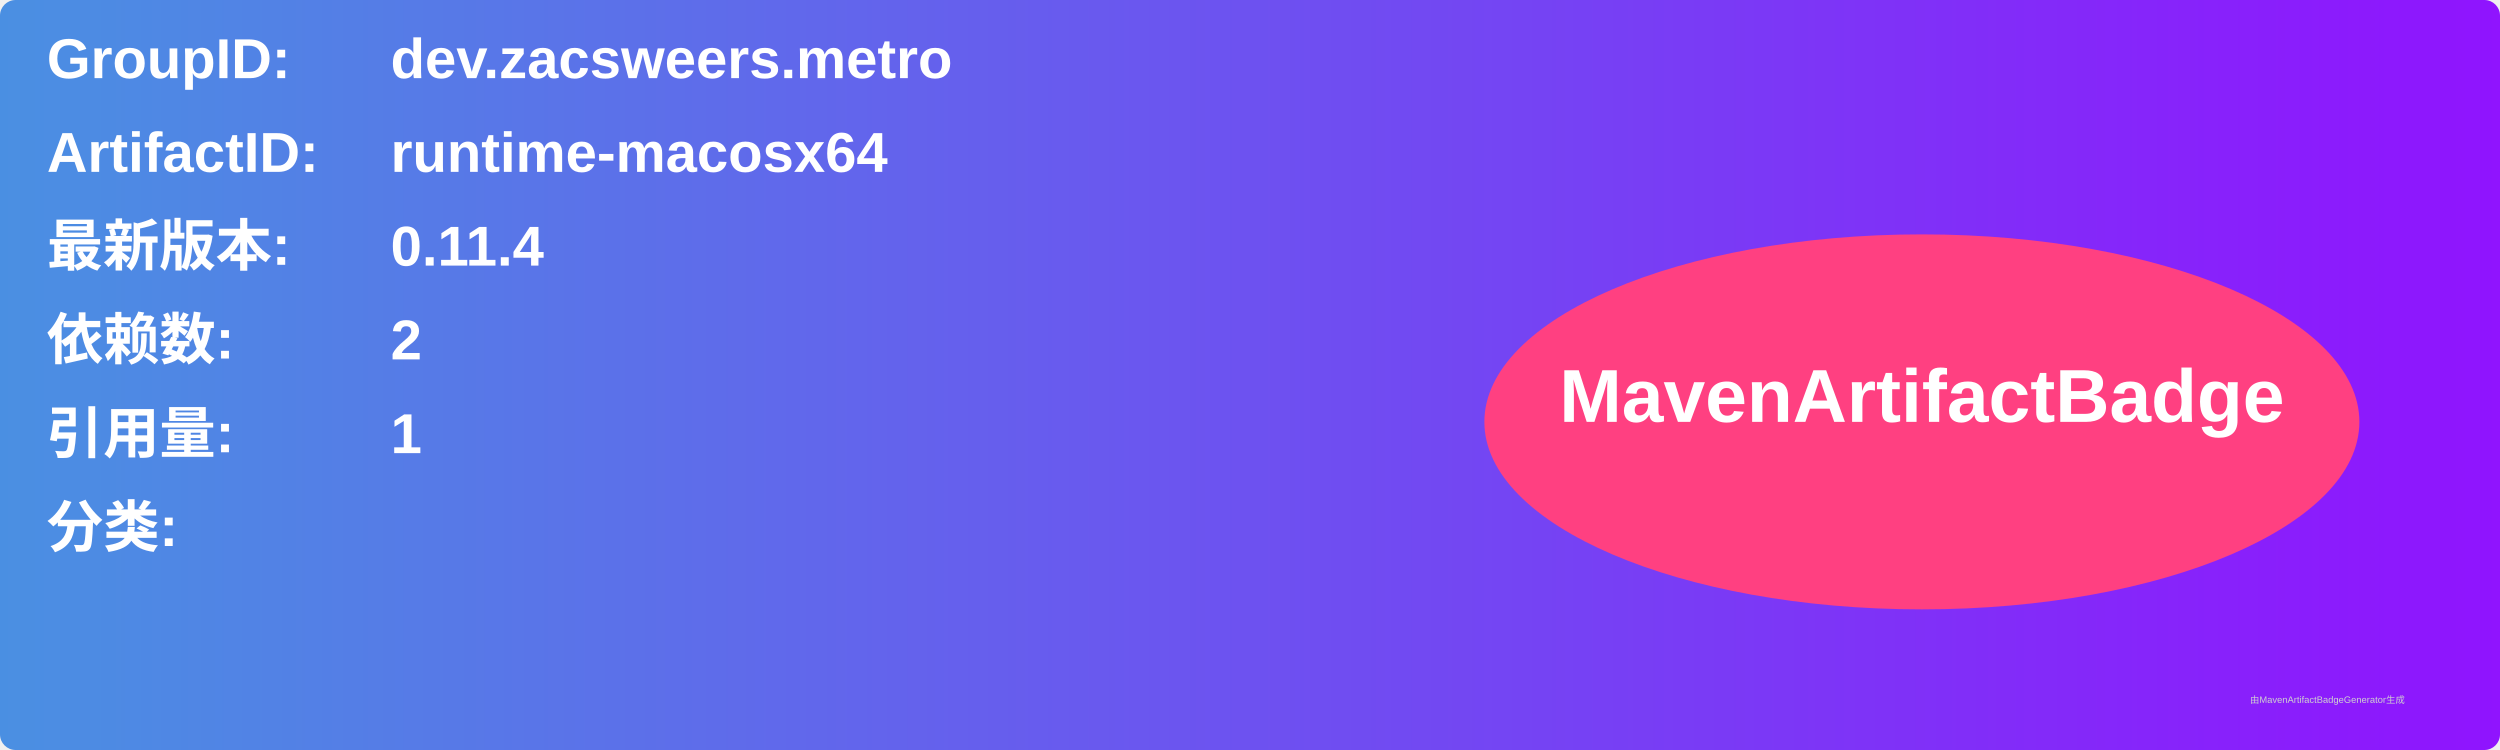
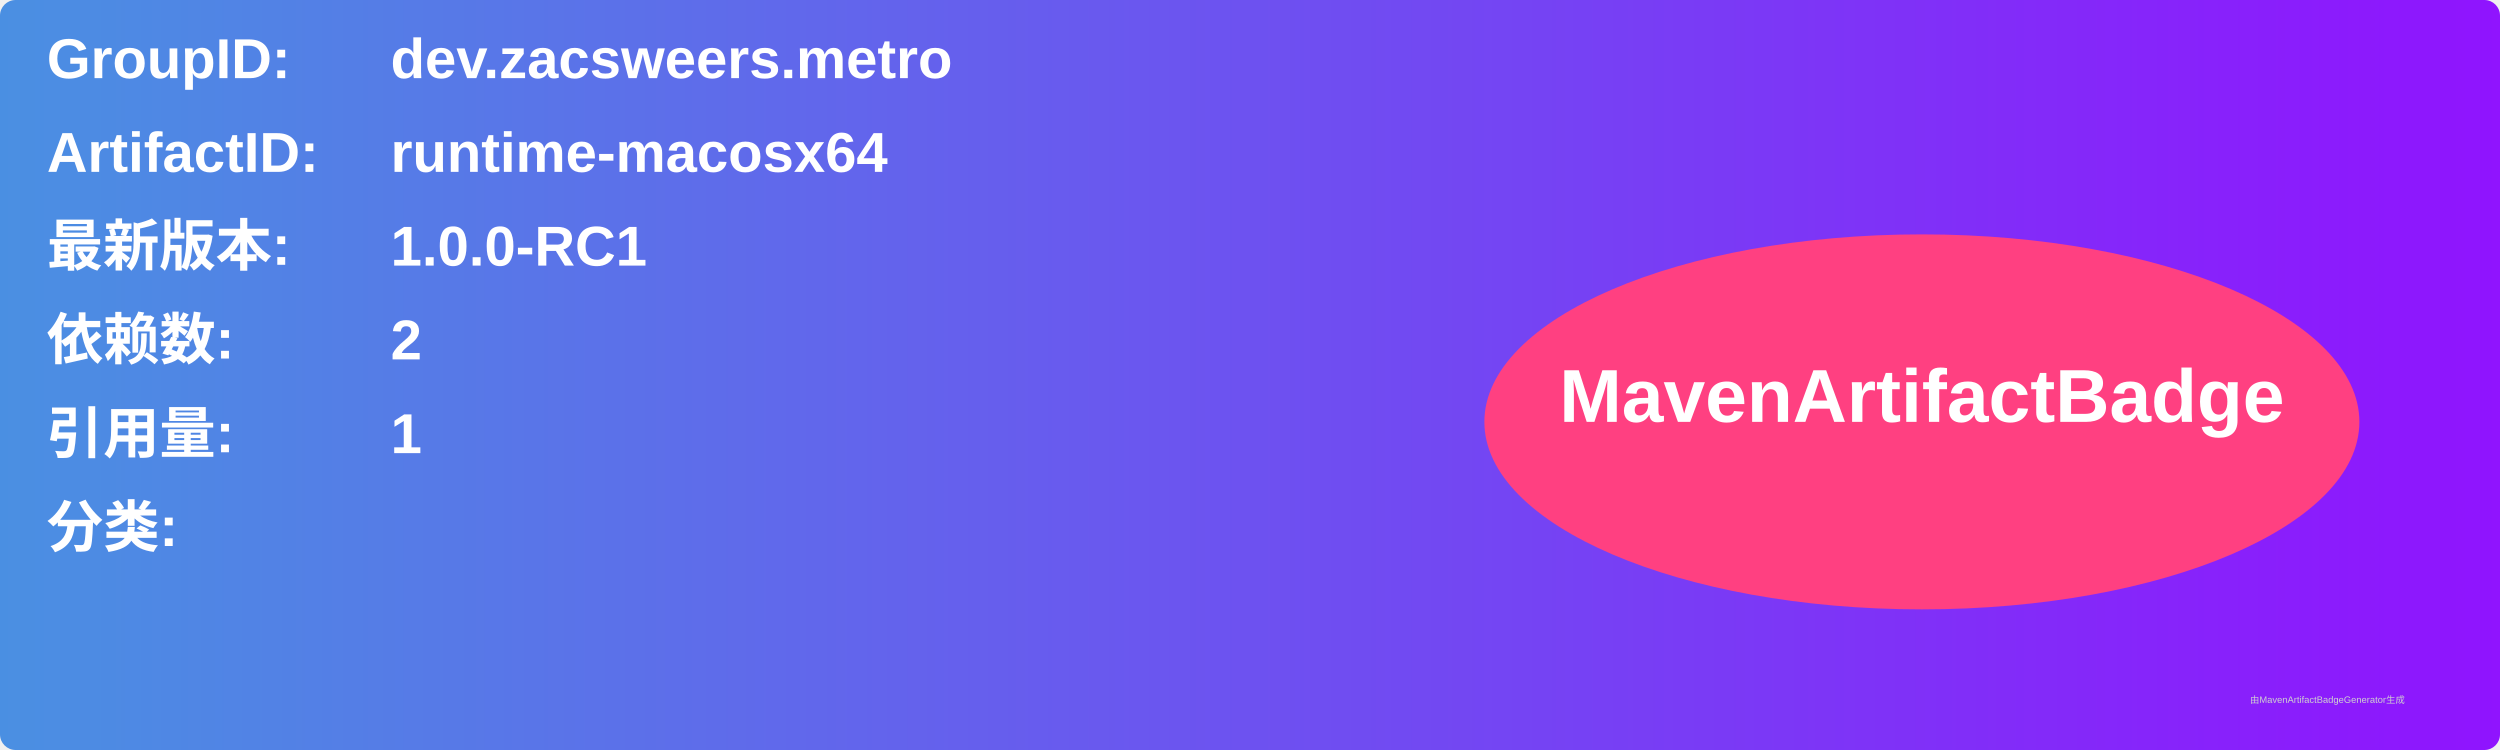
<svg xmlns="http://www.w3.org/2000/svg" width="800" height="240" viewBox="0 0 800 240">
  <linearGradient id="grad" x1="0%" y1="0%" x2="100%" y2="0%">
    <stop offset="0%" stop-color="#4a90e2" />
    <stop offset="100%" stop-color="#9013fe" />
  </linearGradient>
  <rect width="100%" height="100%" rx="5" ry="5" fill="url(#grad)" />
  <g transform="translate(15, 15)">
    <text x="0" y="10" font-family="Arial" font-size="18" fill="white" font-weight="bold" width="260">GroupID:</text>
    <text x="110" y="10" font-family="Arial" font-size="18" fill="white" font-weight="bold" width="460">dev.zacsweers.metro</text>
    <text x="0" y="40" font-family="Arial" font-size="18" fill="white" font-weight="bold" width="260">ArtifactID:</text>
    <text x="110" y="40" font-family="Arial" font-size="18" fill="white" font-weight="bold" width="460">runtime-macosx64</text>
    <text x="0" y="70" font-family="Arial" font-size="18" fill="white" font-weight="bold">最新版本:</text>
    <text x="110" y="70" font-family="Arial" font-size="18" fill="white" font-weight="bold">
-       <tspan font-weight="bold">0.11.4</tspan>
+       <tspan font-weight="bold">1.0.0-RC1</tspan>
    </text>
    <text x="0" y="100" font-family="Arial" font-size="18" fill="white" font-weight="bold">依赖数: </text>
    <text x="110" y="100" font-family="Arial" font-size="18" fill="white">
      <tspan font-weight="bold">2</tspan>
    </text>
    <text x="0" y="130" font-family="Arial" font-size="18" fill="white" font-weight="bold">引用量: </text>
    <text x="110" y="130" font-family="Arial" font-size="18" fill="white">
      <tspan font-weight="bold">1</tspan>
    </text>
    <text x="0" y="160" font-family="Arial" font-size="18" fill="white" font-weight="bold">分类:</text>
    <text x="10" y="190" font-family="Arial" font-size="10" fill="white">
      <tspan font-weight="bold" />
    </text>
    <ellipse cx="600" cy="120" rx="140" ry="60" fill="#ff4081" />
    <text x="600" y="120" text-anchor="middle" font-family="Arial" font-size="24" fill="white" font-weight="bold">MavenArtifactBadge</text>
  </g>
  <text x="720" y="225" font-family="Arial" font-size="3" fill="#d0d0d0">由MavenArtifactBadgeGenerator生成</text>
</svg>
